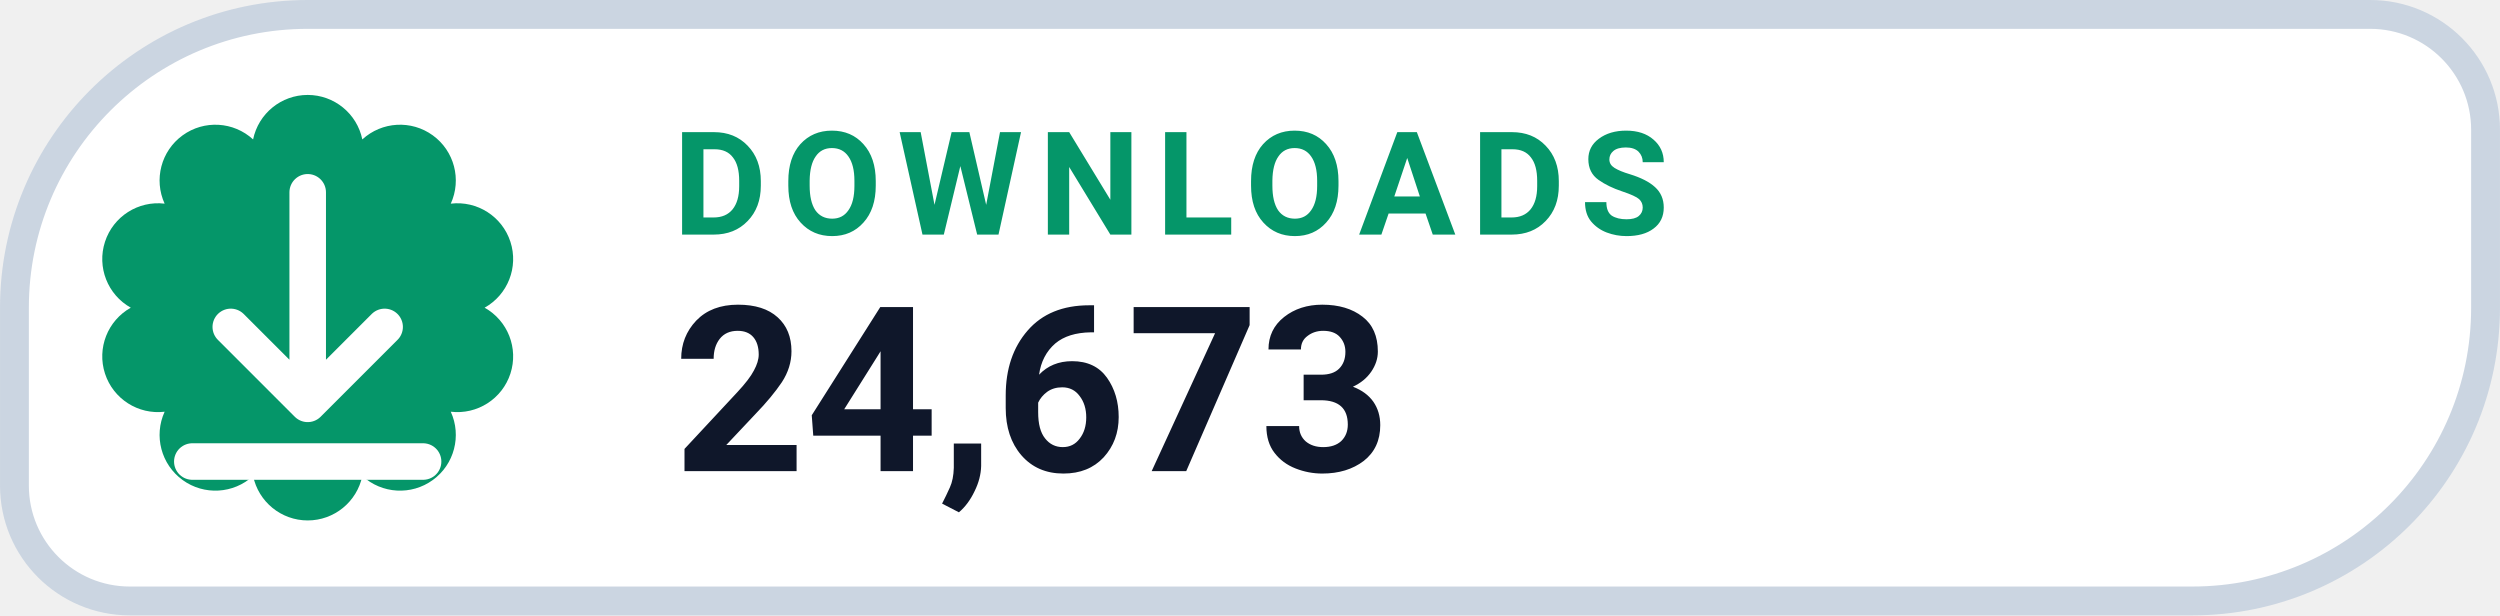
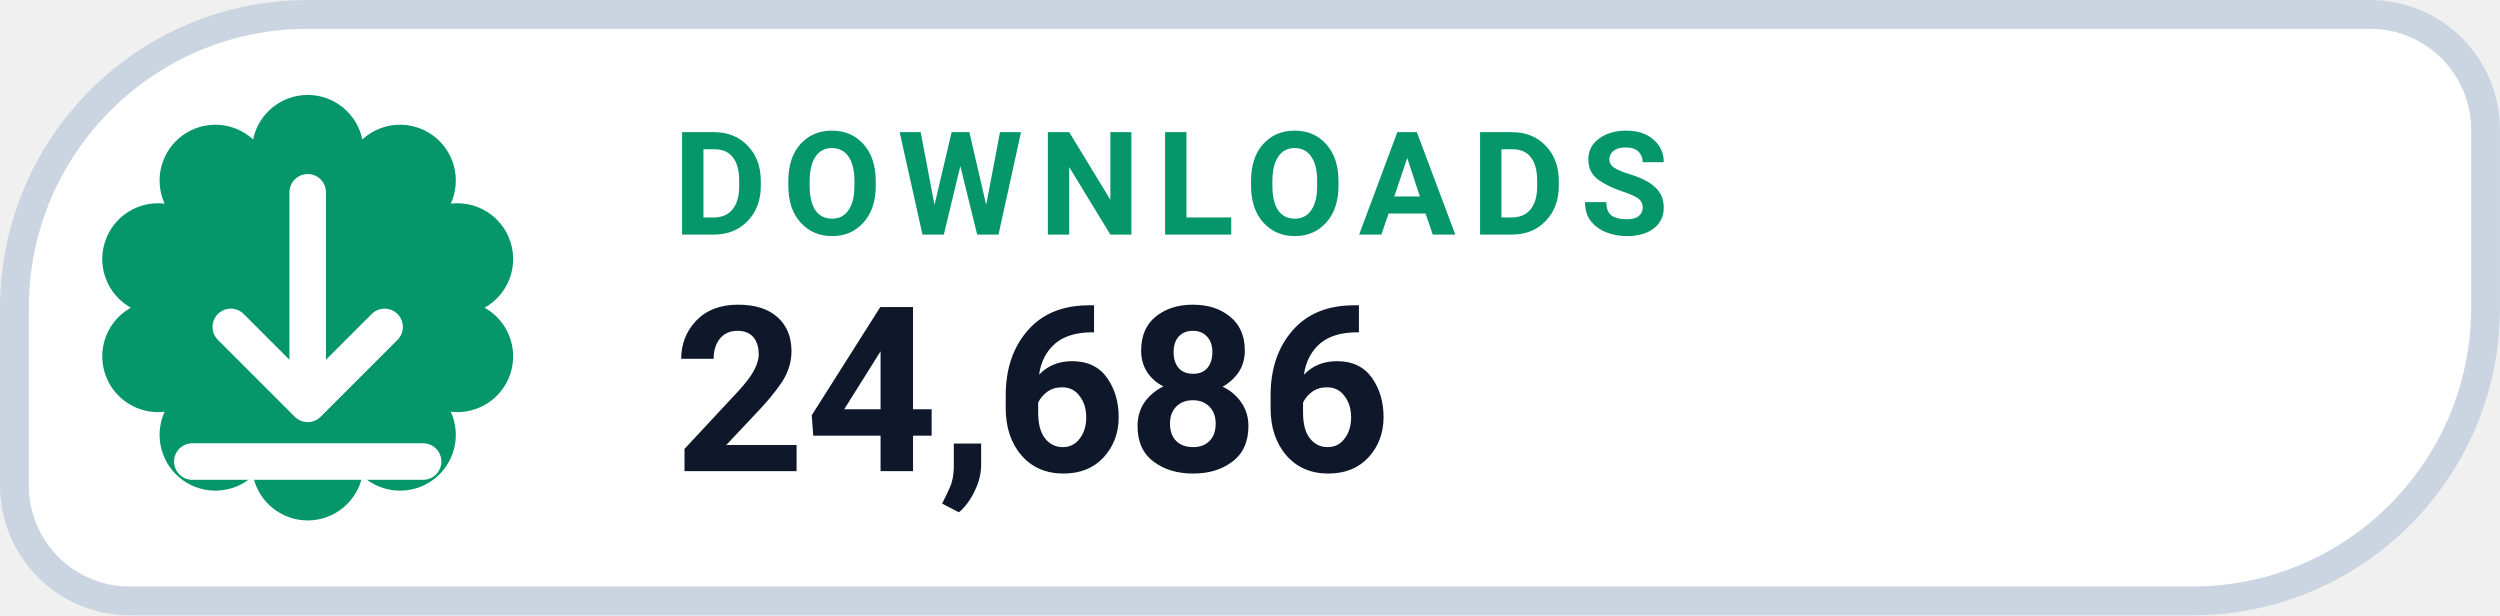
- <svg xmlns="http://www.w3.org/2000/svg" width="126" height="31.015" viewBox="0 0 130 32" role="img" aria-label="DOWNLOADS 24,673">
+ <svg xmlns="http://www.w3.org/2000/svg" width="126" height="31.015" viewBox="0 0 130 32" role="img" aria-label="DOWNLOADS 24,686">
  <path d="M 16.00 0.75 H 123.25 A 6.00 6.00 0 0 1 129.25 6.75 V 16.00 A 15.25 15.25 0 0 1 114.00 31.25 H 6.75 A 6.00 6.00 0 0 1 0.75 25.25 V 16.00 A 15.25 15.25 0 0 1 16.00 0.75 Z" fill="#FFFFFF" stroke="#CBD5E1" stroke-width="1.5" />
  <path d="M 13.16 7.25 A 2.90 2.90 0 0 1 18.84 7.25 A 2.90 2.90 0 0 1 23.44 10.59 A 2.90 2.90 0 0 1 25.20 16.00 A 2.90 2.90 0 0 1 23.44 21.41 A 2.90 2.90 0 0 1 18.84 24.75 A 2.90 2.90 0 0 1 13.16 24.75 A 2.90 2.90 0 0 1 8.56 21.41 A 2.90 2.90 0 0 1 6.80 16.00 A 2.90 2.90 0 0 1 8.56 10.59 A 2.90 2.90 0 0 1 13.16 7.25 Z" fill="#059669" />
  <g transform="translate(16 16)" style="color:#FFFFFF;">
    <path d="M0 -6 v11 m0 0 l4 -4 m-4 4 l-4 -4 M-6 8 h12" fill="none" stroke="currentColor" stroke-width="1.9" stroke-linecap="round" stroke-linejoin="round" />
  </g>
  <text x="35" y="12.2" fill="#059669" font-family="-apple-system,BlinkMacSystemFont,'Segoe UI',Roboto,Helvetica,Arial,sans-serif" font-size="7.5" font-weight="700" letter-spacing=".8">DOWNLOADS</text>
-   <text x="35" y="24.5" fill="#0F172A" font-family="-apple-system,BlinkMacSystemFont,'Segoe UI',Roboto,Helvetica,Arial,sans-serif" font-size="12" font-weight="750">24,673</text>
+   <text x="35" y="24.5" fill="#0F172A" font-family="-apple-system,BlinkMacSystemFont,'Segoe UI',Roboto,Helvetica,Arial,sans-serif" font-size="12" font-weight="750">24,686</text>
</svg>
